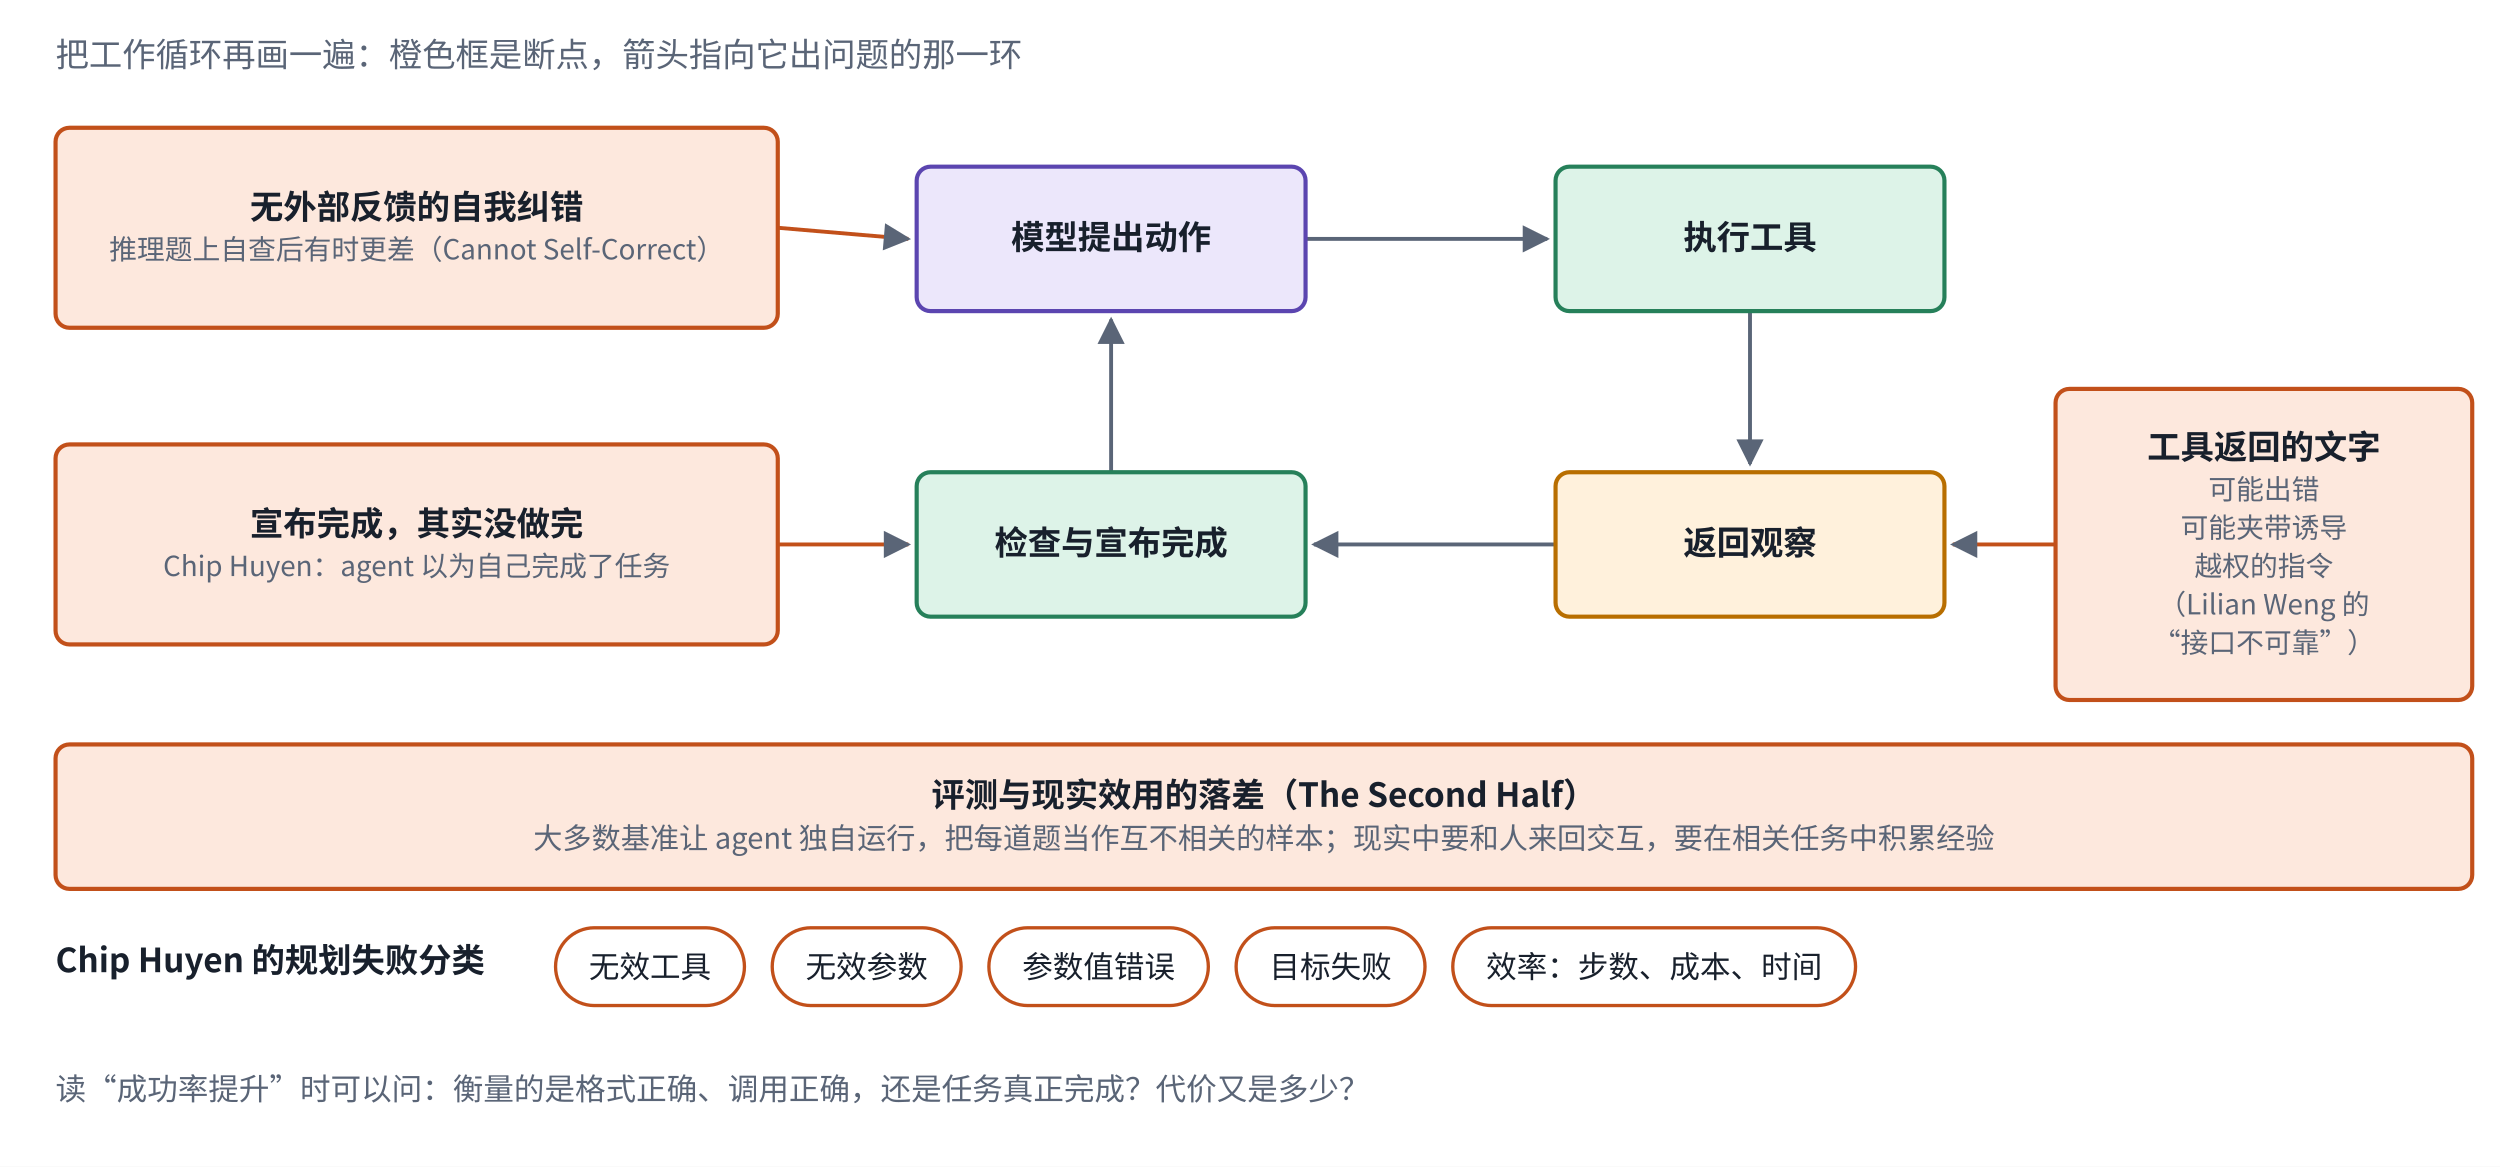
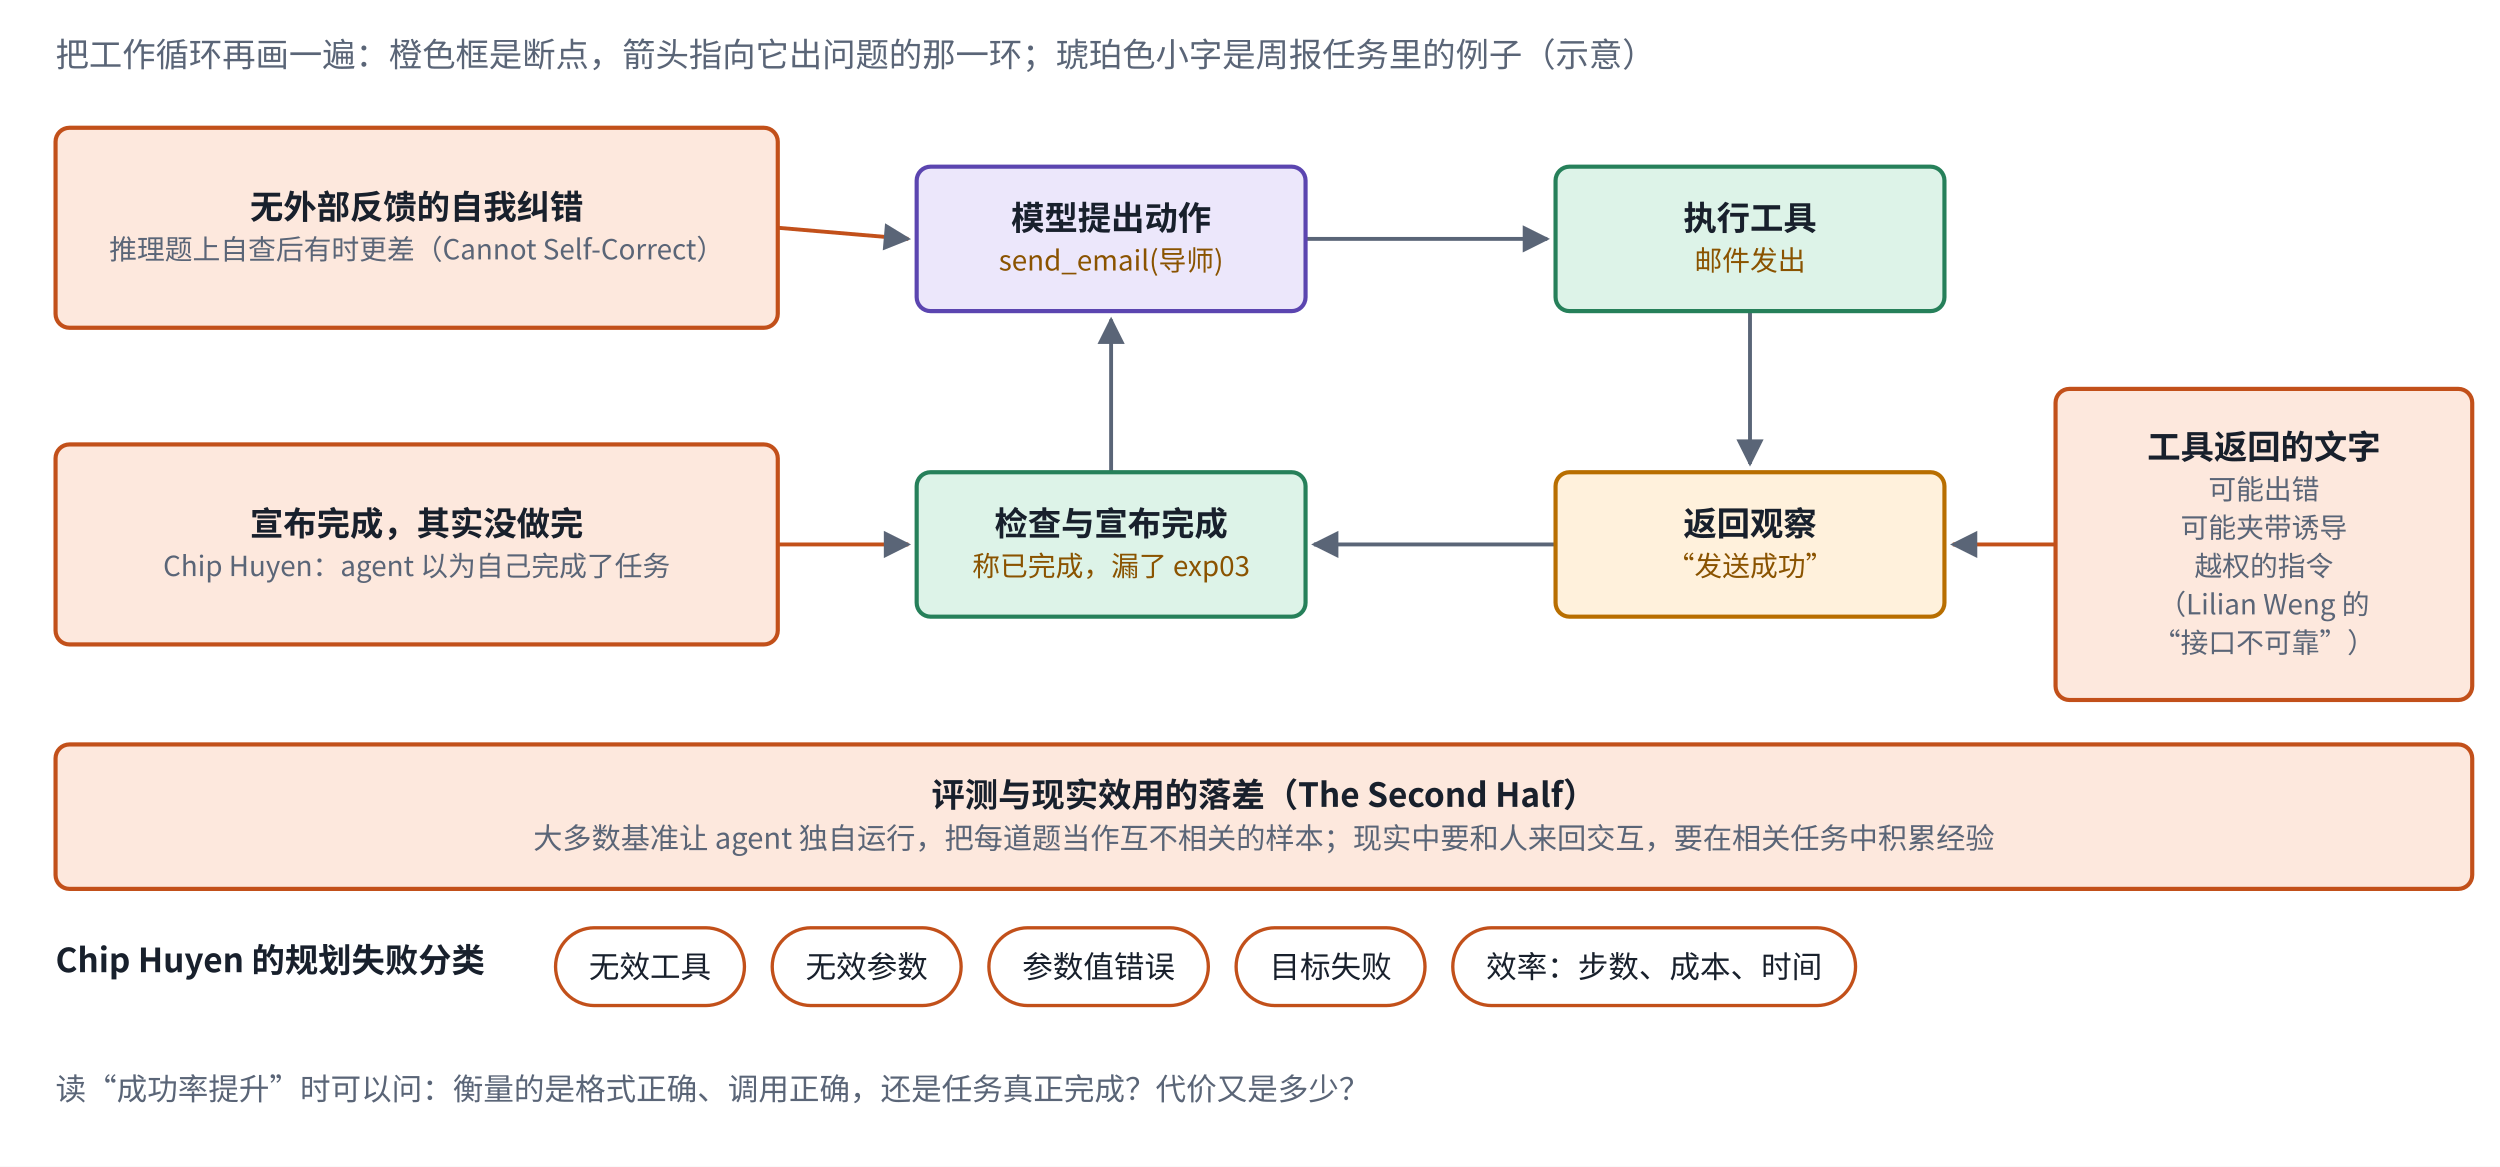
<svg xmlns="http://www.w3.org/2000/svg" viewBox="0 0 900 420" width="900" height="420" role="img" aria-label="工作循环在哪里断掉">
  <defs>
    <marker id="ah-boundary" viewBox="0 0 10 10" refX="9" refY="5" markerWidth="7" markerHeight="7" orient="auto-start-reverse">
      <path d="M0,0 L10,5 L0,10 z" fill="#5A6577" />
    </marker>
  </defs>
  <rect x="0" y="0" width="900" height="420" fill="#ffffff" />
  <path d="M470,86 L557,86" fill="none" stroke="#5A6577" stroke-width="1.4" marker-end="url(#ah-boundary)" />
  <path d="M630,112 L630,167" fill="none" stroke="#5A6577" stroke-width="1.4" marker-end="url(#ah-boundary)" />
  <path d="M560,196 L473,196" fill="none" stroke="#5A6577" stroke-width="1.4" marker-end="url(#ah-boundary)" />
  <path d="M400,170 L400,115" fill="none" stroke="#5A6577" stroke-width="1.4" marker-end="url(#ah-boundary)" />
  <path d="M280,82 L327,86" fill="none" stroke="#C2501A" stroke-width="1.4" marker-end="url(#ah-boundary)" />
  <path d="M740,196 L703,196" fill="none" stroke="#C2501A" stroke-width="1.4" marker-end="url(#ah-boundary)" />
  <path d="M280,196 L327,196" fill="none" stroke="#C2501A" stroke-width="1.4" marker-end="url(#ah-boundary)" />
  <rect x="330" y="60" width="140" height="52" rx="5" fill="#ECE7FB" stroke="#5B45B0" stroke-width="1.5" />
  <rect x="560" y="60" width="140" height="52" rx="5" fill="#DDF3E8" stroke="#26805A" stroke-width="1.5" />
  <rect x="560" y="170" width="140" height="52" rx="5" fill="#FFF1DC" stroke="#B86E00" stroke-width="1.5" />
  <rect x="330" y="170" width="140" height="52" rx="5" fill="#DDF3E8" stroke="#26805A" stroke-width="1.5" />
  <rect x="20" y="46" width="260" height="72" rx="5" fill="#FDE8DD" stroke="#C2501A" stroke-width="1.5" />
  <rect x="740" y="140" width="150" height="112" rx="5" fill="#FDE8DD" stroke="#C2501A" stroke-width="1.5" />
  <rect x="20" y="160" width="260" height="72" rx="5" fill="#FDE8DD" stroke="#C2501A" stroke-width="1.5" />
  <rect x="20" y="268" width="870" height="52" rx="5" fill="#FDE8DD" stroke="#C2501A" stroke-width="1.5" />
  <rect x="200" y="334" width="68" height="28" rx="14" fill="#FFFFFF" stroke="#C2501A" stroke-width="1.2" />
  <rect x="278" y="334" width="68" height="28" rx="14" fill="#FFFFFF" stroke="#C2501A" stroke-width="1.2" />
  <rect x="356" y="334" width="79" height="28" rx="14" fill="#FFFFFF" stroke="#C2501A" stroke-width="1.2" />
  <rect x="445" y="334" width="68" height="28" rx="14" fill="#FFFFFF" stroke="#C2501A" stroke-width="1.2" />
  <rect x="523" y="334" width="145" height="28" rx="14" fill="#FFFFFF" stroke="#C2501A" stroke-width="1.2" />
-   <text x="20" y="24" text-anchor="start" font-size="12" font-weight="500" fill="#5A6577" font-family="PingFang SC, Noto Sans CJK SC, Microsoft YaHei, sans-serif">把工作循环再画一遍：橙色框是断点，箭头指向它出问题的那一环</text>
-   <text x="400" y="89.72" text-anchor="middle" font-size="12" font-weight="600" fill="#18202C" font-family="PingFang SC, Noto Sans CJK SC, Microsoft YaHei, sans-serif">模型提出动作</text>
-   <text x="630" y="89.72" text-anchor="middle" font-size="12" font-weight="600" fill="#18202C" font-family="PingFang SC, Noto Sans CJK SC, Microsoft YaHei, sans-serif">执行工具</text>
-   <text x="630" y="199.72" text-anchor="middle" font-size="12" font-weight="600" fill="#18202C" font-family="PingFang SC, Noto Sans CJK SC, Microsoft YaHei, sans-serif">返回观察</text>
-   <text x="400" y="199.72" text-anchor="middle" font-size="12" font-weight="600" fill="#18202C" font-family="PingFang SC, Noto Sans CJK SC, Microsoft YaHei, sans-serif">检查与宣布完成</text>
+   <text x="20" y="24" text-anchor="start" font-size="12" font-weight="500" fill="#5A6577" font-family="PingFang SC, Noto Sans CJK SC, Microsoft YaHei, sans-serif">把工作循环再画一遍：橙色框是断点，箭头指向它出问题的那一环；琥珀色小字是周报任务里的例子（示意）</text>
+   <text x="400" y="82.82" text-anchor="middle" font-size="12" font-weight="600" fill="#18202C" font-family="PingFang SC, Noto Sans CJK SC, Microsoft YaHei, sans-serif">模型提出动作</text>
+   <text x="400" y="97.38" text-anchor="middle" font-size="10" font-weight="400" fill="#8A5300" font-family="PingFang SC, Noto Sans CJK SC, Microsoft YaHei, sans-serif">send_email(导师)</text>
+   <text x="630" y="82.82" text-anchor="middle" font-size="12" font-weight="600" fill="#18202C" font-family="PingFang SC, Noto Sans CJK SC, Microsoft YaHei, sans-serif">执行工具</text>
+   <text x="630" y="97.38" text-anchor="middle" font-size="10" font-weight="400" fill="#8A5300" font-family="PingFang SC, Noto Sans CJK SC, Microsoft YaHei, sans-serif">邮件发出</text>
+   <text x="630" y="192.82" text-anchor="middle" font-size="12" font-weight="600" fill="#18202C" font-family="PingFang SC, Noto Sans CJK SC, Microsoft YaHei, sans-serif">返回观察</text>
+   <text x="630" y="207.38" text-anchor="middle" font-size="10" font-weight="400" fill="#8A5300" font-family="PingFang SC, Noto Sans CJK SC, Microsoft YaHei, sans-serif">“发送成功”</text>
+   <text x="400" y="192.82" text-anchor="middle" font-size="12" font-weight="600" fill="#18202C" font-family="PingFang SC, Noto Sans CJK SC, Microsoft YaHei, sans-serif">检查与宣布完成</text>
+   <text x="400" y="207.38" text-anchor="middle" font-size="10" font-weight="400" fill="#8A5300" font-family="PingFang SC, Noto Sans CJK SC, Microsoft YaHei, sans-serif">称已完成，漏了 exp03</text>
  <text x="150" y="78.82" text-anchor="middle" font-size="12" font-weight="600" fill="#18202C" font-family="PingFang SC, Noto Sans CJK SC, Microsoft YaHei, sans-serif">无外部反馈的自我纠错</text>
  <text x="150" y="93.38" text-anchor="middle" font-size="10" font-weight="400" fill="#5A6577" font-family="PingFang SC, Noto Sans CJK SC, Microsoft YaHei, sans-serif">推理题上自查后有时更差（Cannot Self-Correct）</text>
  <text x="815" y="165.22" text-anchor="middle" font-size="12" font-weight="600" fill="#18202C" font-family="PingFang SC, Noto Sans CJK SC, Microsoft YaHei, sans-serif">工具返回的文字</text>
  <text x="815" y="179.78" text-anchor="middle" font-size="10" font-weight="400" fill="#5A6577" font-family="PingFang SC, Noto Sans CJK SC, Microsoft YaHei, sans-serif">可能出错</text>
  <text x="815" y="193.58" text-anchor="middle" font-size="10" font-weight="400" fill="#5A6577" font-family="PingFang SC, Noto Sans CJK SC, Microsoft YaHei, sans-serif">可能夹带诱导</text>
  <text x="815" y="207.38" text-anchor="middle" font-size="10" font-weight="400" fill="#5A6577" font-family="PingFang SC, Noto Sans CJK SC, Microsoft YaHei, sans-serif">越权的指令</text>
  <text x="815" y="221.18" text-anchor="middle" font-size="10" font-weight="400" fill="#5A6577" font-family="PingFang SC, Noto Sans CJK SC, Microsoft YaHei, sans-serif">（Lilian Weng 的</text>
  <text x="815" y="234.98" text-anchor="middle" font-size="10" font-weight="400" fill="#5A6577" font-family="PingFang SC, Noto Sans CJK SC, Microsoft YaHei, sans-serif">“接口不可靠”）</text>
  <text x="150" y="192.82" text-anchor="middle" font-size="12" font-weight="600" fill="#18202C" font-family="PingFang SC, Noto Sans CJK SC, Microsoft YaHei, sans-serif">宣布完成，其实没做完</text>
  <text x="150" y="207.38" text-anchor="middle" font-size="10" font-weight="400" fill="#5A6577" font-family="PingFang SC, Noto Sans CJK SC, Microsoft YaHei, sans-serif">Chip Huyen：agent 以为自己完成了任务</text>
  <text x="455" y="290.475" text-anchor="middle" font-size="12" font-weight="600" fill="#18202C" font-family="PingFang SC, Noto Sans CJK SC, Microsoft YaHei, sans-serif">评测与现实效用的落差（The Second Half）</text>
  <text x="455" y="305.535" text-anchor="middle" font-size="10.5" font-weight="400" fill="#5A6577" font-family="PingFang SC, Noto Sans CJK SC, Microsoft YaHei, sans-serif">大多数基准让 agent 独自运行，把每道题当作互不相关的样本；现实中要和人来回交互，要在相关任务中积累经验</text>
  <text x="20" y="350" text-anchor="start" font-size="12" font-weight="700" fill="#18202C" font-family="PingFang SC, Noto Sans CJK SC, Microsoft YaHei, sans-serif">Chip Huyen 的规划失败分类</text>
  <text x="234" y="352" text-anchor="middle" font-size="11" font-weight="500" fill="#18202C" font-family="PingFang SC, Noto Sans CJK SC, Microsoft YaHei, sans-serif">无效工具</text>
  <text x="312" y="352" text-anchor="middle" font-size="11" font-weight="500" fill="#18202C" font-family="PingFang SC, Noto Sans CJK SC, Microsoft YaHei, sans-serif">无效参数</text>
  <text x="395.5" y="352" text-anchor="middle" font-size="11" font-weight="500" fill="#18202C" font-family="PingFang SC, Noto Sans CJK SC, Microsoft YaHei, sans-serif">参数值错误</text>
  <text x="479" y="352" text-anchor="middle" font-size="11" font-weight="500" fill="#18202C" font-family="PingFang SC, Noto Sans CJK SC, Microsoft YaHei, sans-serif">目标失败</text>
  <text x="595.5" y="352" text-anchor="middle" font-size="11" font-weight="500" fill="#18202C" font-family="PingFang SC, Noto Sans CJK SC, Microsoft YaHei, sans-serif">效率：步数、成本、时间</text>
  <text x="20" y="396" text-anchor="start" font-size="11" font-weight="500" fill="#5A6577" font-family="PingFang SC, Noto Sans CJK SC, Microsoft YaHei, sans-serif">读“成功率提升”时可以问：衡量的是格式正确、调用正确，还是任务真正完成？代价又是多少？</text>
</svg>
